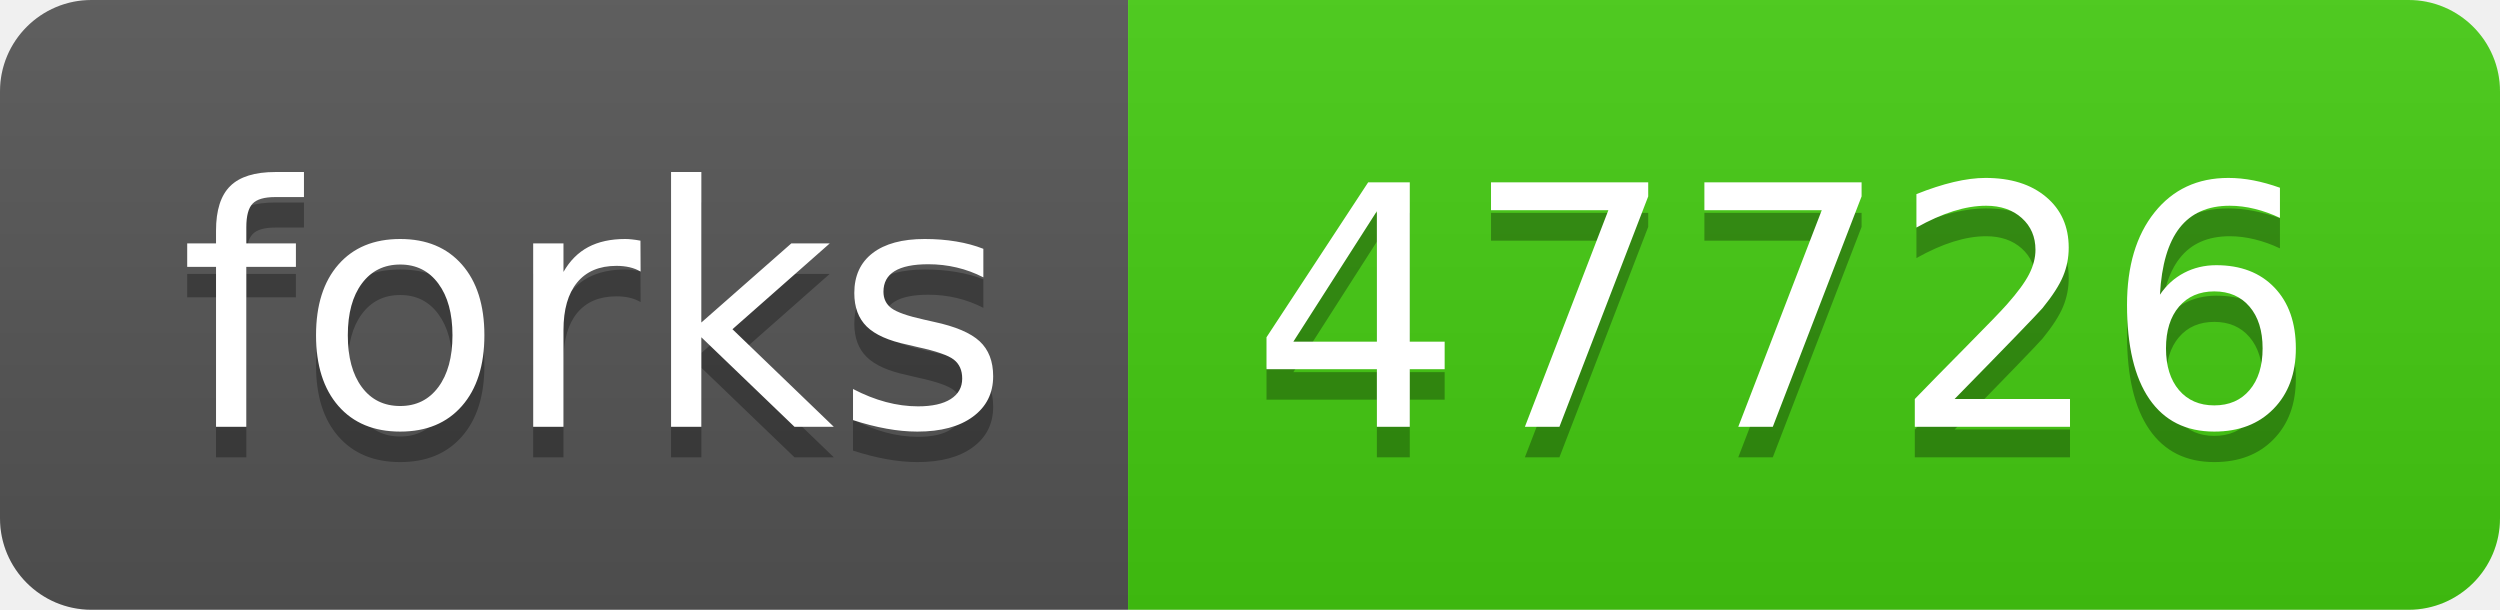
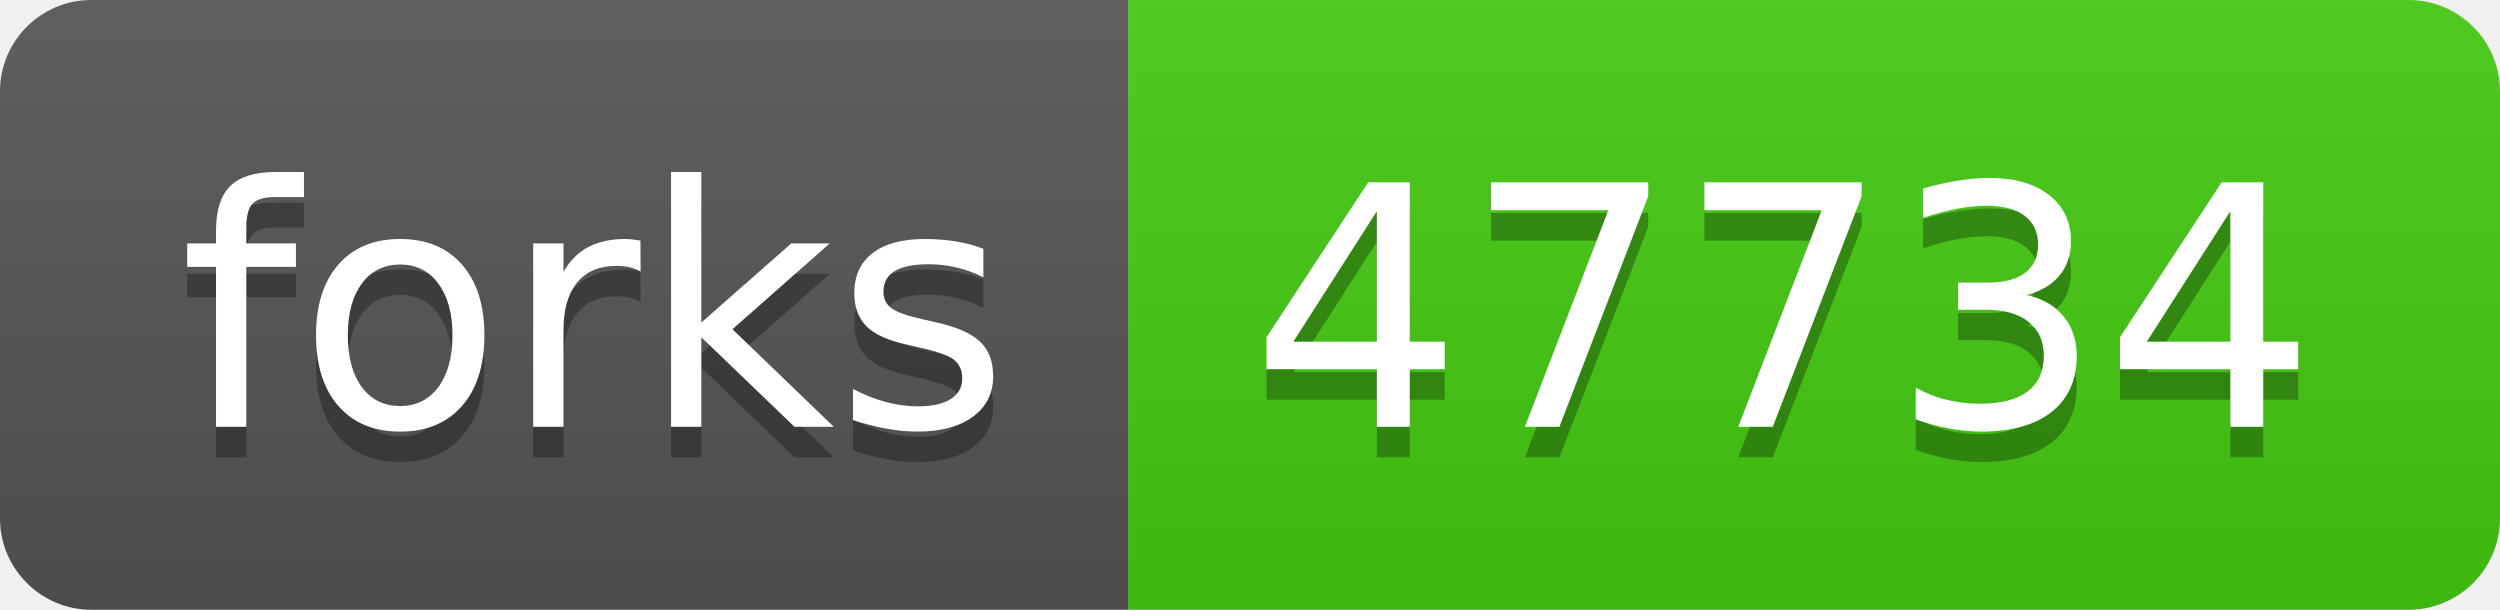
- <svg xmlns="http://www.w3.org/2000/svg" width="82" height="20" role="img" aria-label="forks: 47726">
+ <svg xmlns="http://www.w3.org/2000/svg" width="82" height="20" role="img" aria-label="forks: 47734">
  <linearGradient id="s" x2="0" y2="100%">
    <stop offset="0" stop-color="#bbb" stop-opacity=".1" />
    <stop offset="1" stop-opacity=".1" />
  </linearGradient>
  <clipPath id="r">
    <rect width="82" height="20" rx="3" fill="#fff" />
  </clipPath>
  <g clip-path="url(#r)">
    <rect width="37" height="20" fill="#555" />
    <rect x="37" width="45" height="20" fill="#4c1" />
    <rect width="82" height="20" fill="url(#s)" />
  </g>
  <g fill="#fff" text-anchor="middle" font-family="Verdana,Geneva,DejaVu Sans,sans-serif" text-rendering="geometricPrecision" font-size="110">
    <text aria-hidden="true" x="195" y="150" fill="#010101" fill-opacity=".3" transform="scale(.1)" textLength="270">forks</text>
    <text x="195" y="140" transform="scale(.1)" fill="#fff" textLength="270">forks</text>
-     <text aria-hidden="true" x="585" y="150" fill="#010101" fill-opacity=".3" transform="scale(.1)" textLength="350">47726</text>
-     <text x="585" y="140" transform="scale(.1)" fill="#fff" textLength="350">47726</text>
+     <text aria-hidden="true" x="585" y="150" fill="#010101" fill-opacity=".3" transform="scale(.1)" textLength="350">47734</text>
+     <text x="585" y="140" transform="scale(.1)" fill="#fff" textLength="350">47734</text>
  </g>
</svg>
